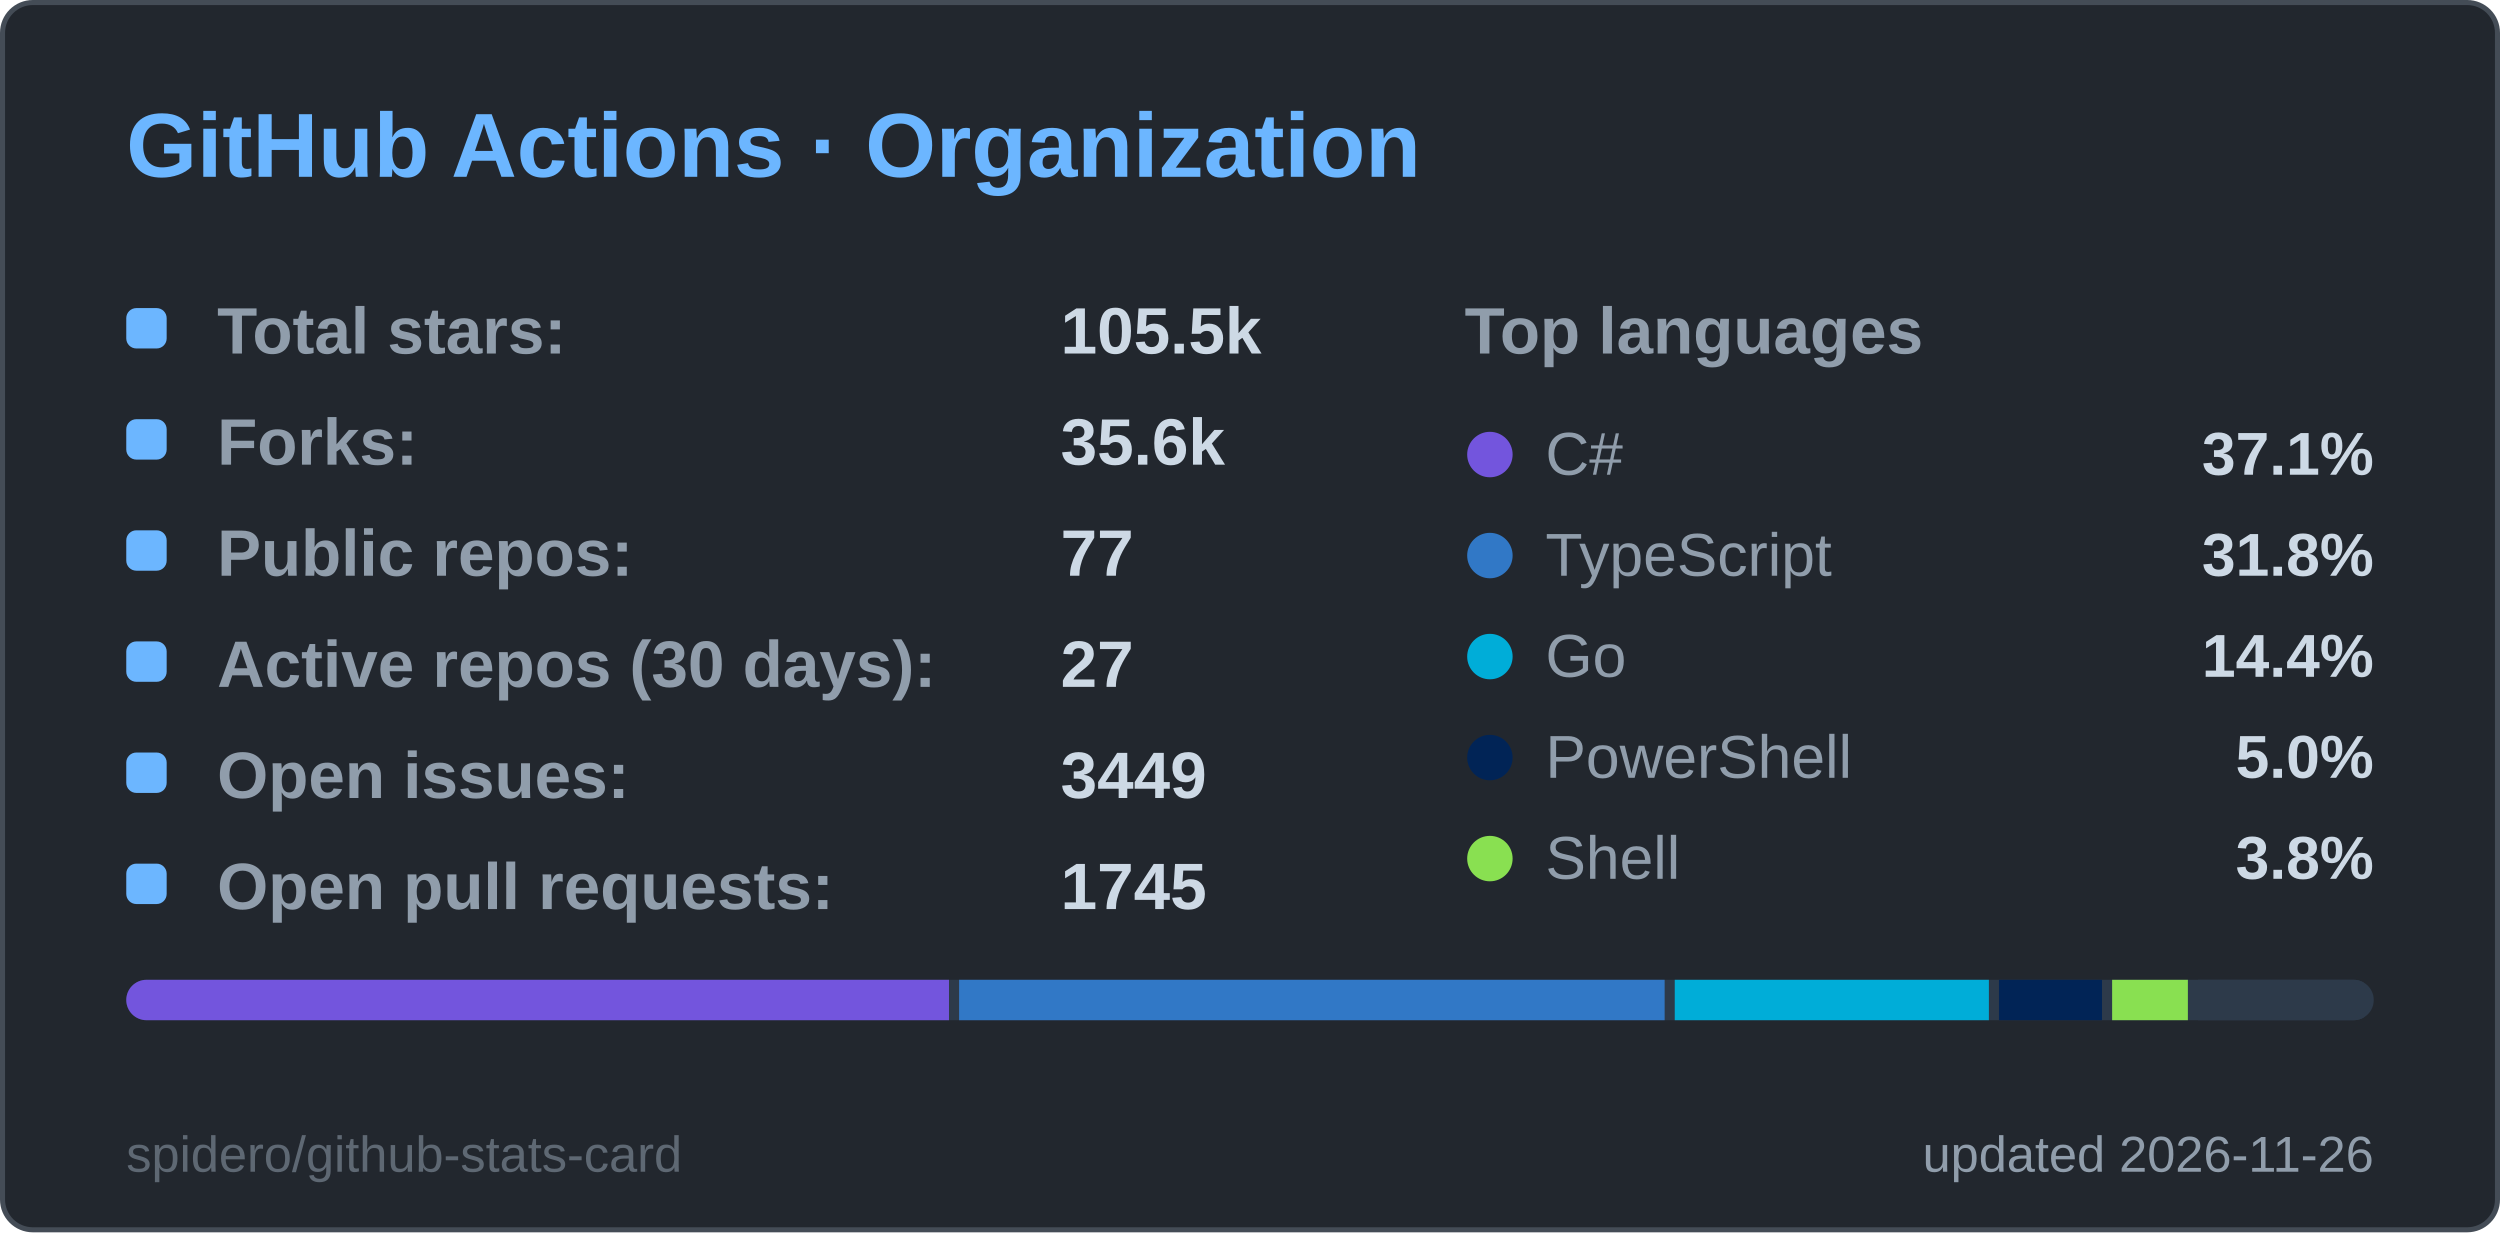
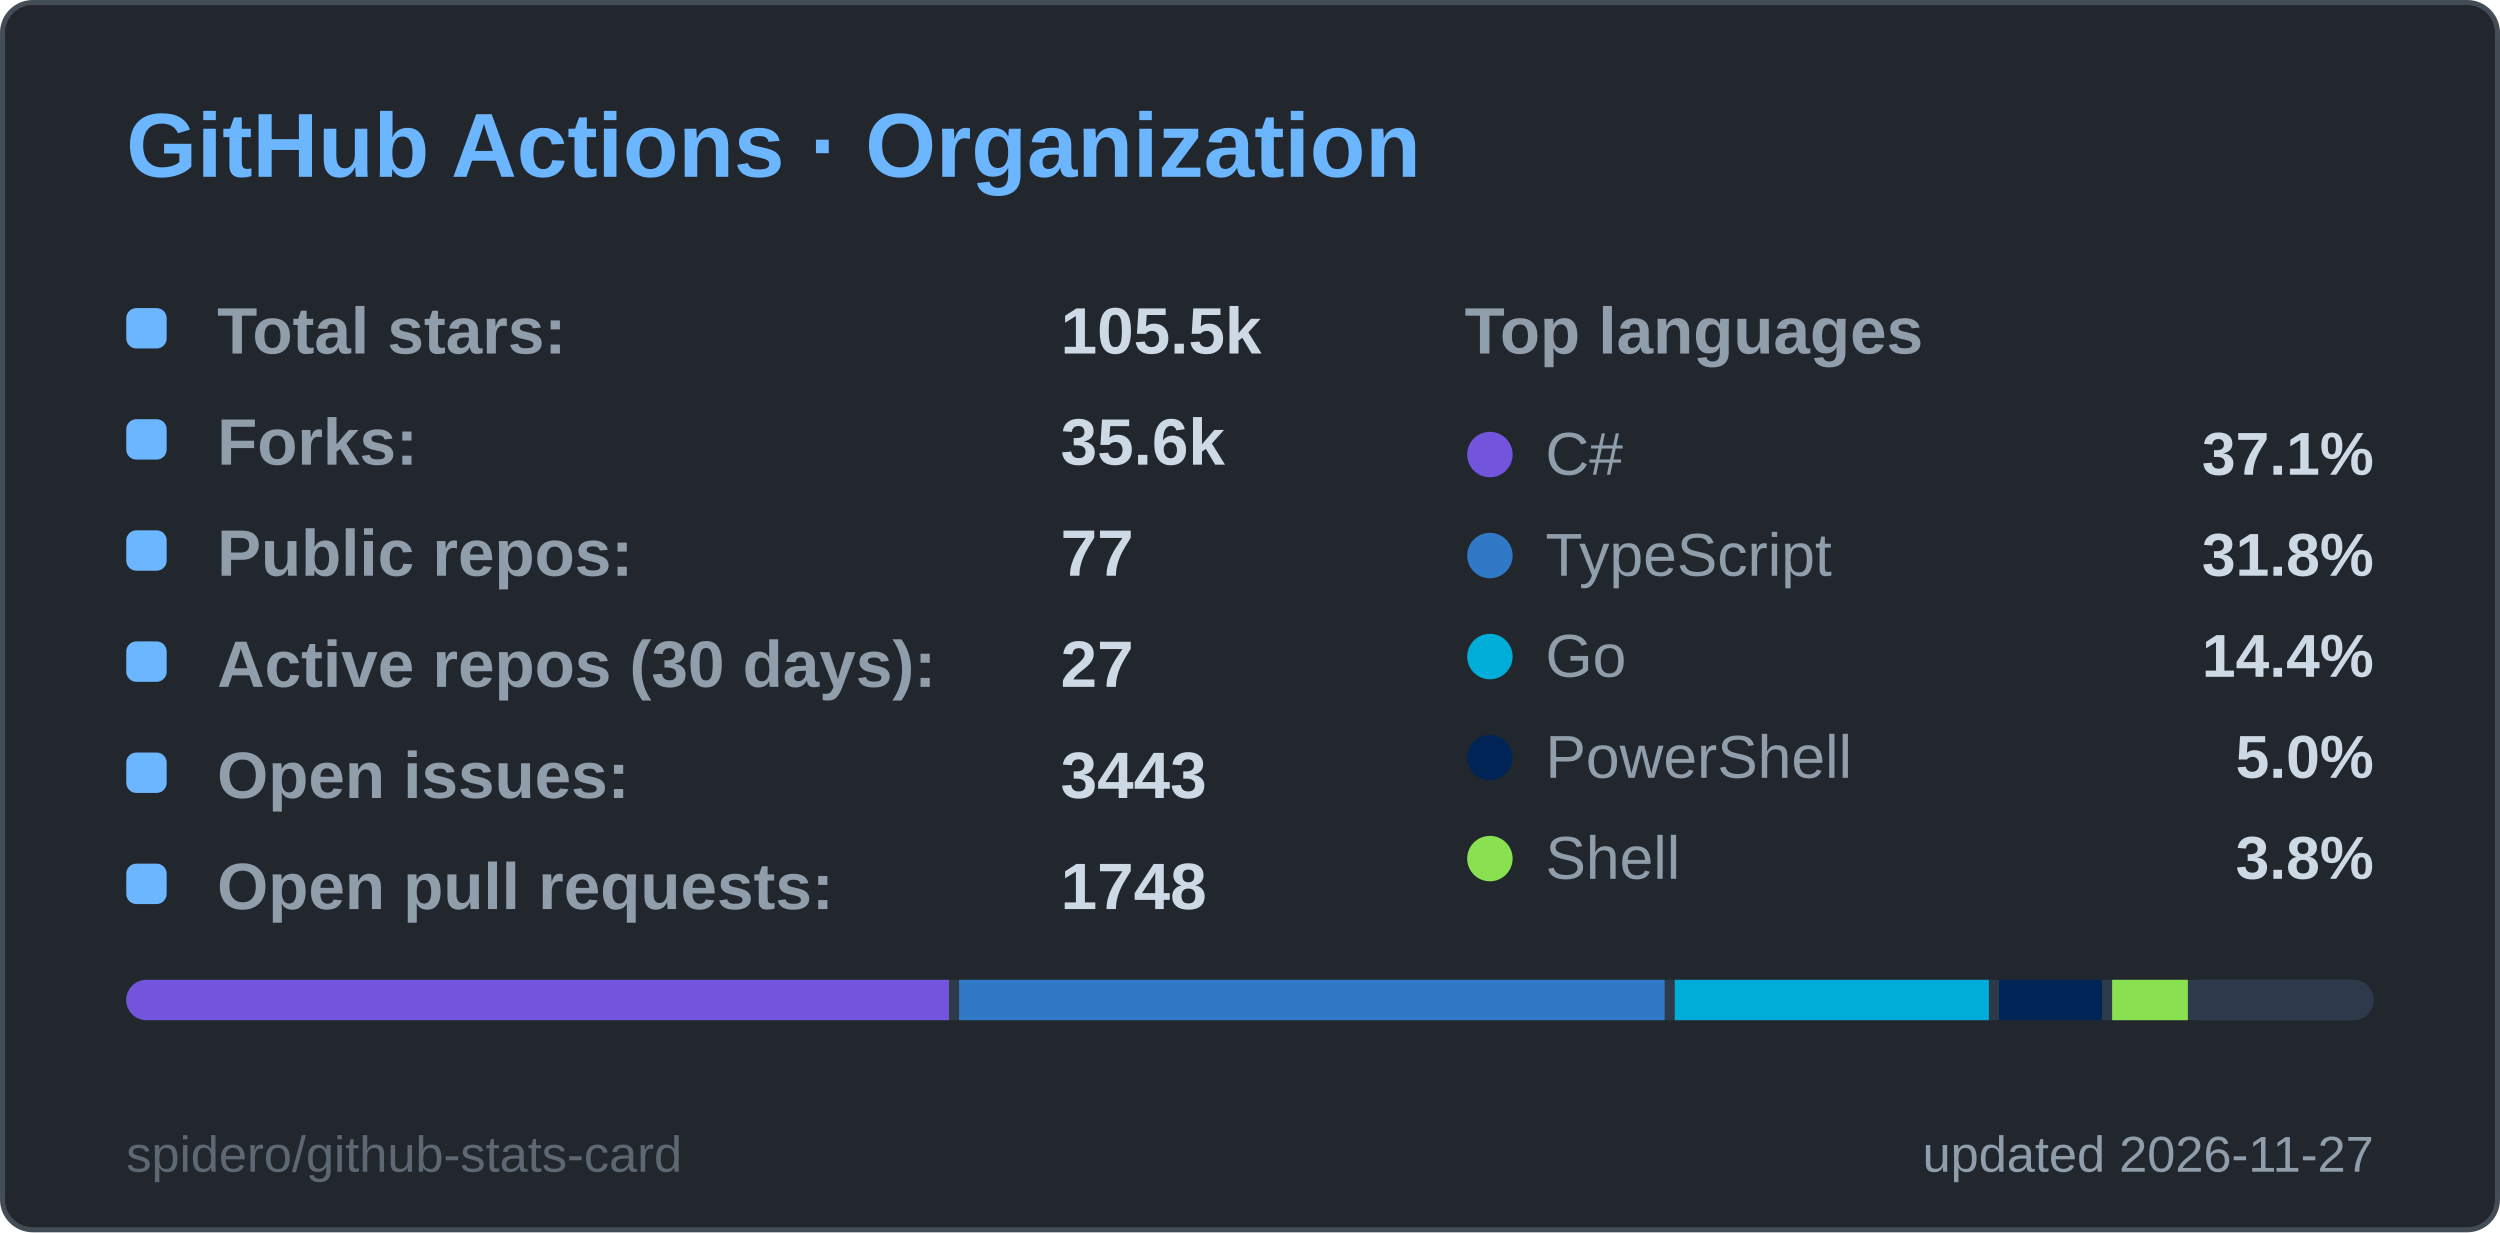
<svg xmlns="http://www.w3.org/2000/svg" width="495" height="244" viewBox="0 0 495 244" role="img" aria-label="GitHub Actions · Organization">
  <style>
  .title { font: 600 18px 'Segoe UI', Ubuntu, 'Helvetica Neue', Arial, sans-serif; fill: #6cb6ff; }
  .label { font: 600 13px 'Segoe UI', Ubuntu, 'Helvetica Neue', Arial, sans-serif; fill: #909dab; }
  .value { font: 700 13px 'Segoe UI', Ubuntu, 'Helvetica Neue', Arial, sans-serif; fill: #cdd9e5; }
  .big { font: 700 22px 'Segoe UI', Ubuntu, 'Helvetica Neue', Arial, sans-serif; fill: #cdd9e5; }
  .small { font: 400 10px 'Segoe UI', Ubuntu, 'Helvetica Neue', Arial, sans-serif; fill: #909dab; }
  .credit { opacity: .55; }
  /* Visible by default; the animation only fades in from 0 (no-animation renderers show the final state) */
  .fade { animation: fade .5s ease-in-out backwards; }
  @keyframes fade { from { opacity: 0; } }
  @media (prefers-reduced-motion: reduce) { * { animation: none !important; } }

</style>
  <rect x="0.5" y="0.5" width="494" height="243" rx="6" fill="#22272e" stroke="#444c56" />
  <text x="25" y="35" class="title">GitHub Actions · Organization</text>
  <g class="fade" style="animation-delay:150ms">
    <rect x="25" y="61" width="8" height="8" rx="2" fill="#6cb6ff" />
    <text x="43" y="70" class="label">Total stars:</text>
    <text x="210" y="70" class="value">105.5k</text>
  </g>
  <g class="fade" style="animation-delay:270ms">
    <rect x="25" y="83" width="8" height="8" rx="2" fill="#6cb6ff" />
    <text x="43" y="92" class="label">Forks:</text>
    <text x="210" y="92" class="value">35.6k</text>
  </g>
  <g class="fade" style="animation-delay:390ms">
    <rect x="25" y="105" width="8" height="8" rx="2" fill="#6cb6ff" />
    <text x="43" y="114" class="label">Public repos:</text>
    <text x="210" y="114" class="value">77</text>
  </g>
  <g class="fade" style="animation-delay:510ms">
    <rect x="25" y="127" width="8" height="8" rx="2" fill="#6cb6ff" />
    <text x="43" y="136" class="label">Active repos (30 days):</text>
    <text x="210" y="136" class="value">27</text>
  </g>
  <g class="fade" style="animation-delay:630ms">
    <rect x="25" y="149" width="8" height="8" rx="2" fill="#6cb6ff" />
    <text x="43" y="158" class="label">Open issues:</text>
-     <text x="210" y="158" class="value">3449</text>
+     <text x="210" y="158" class="value">3443</text>
  </g>
  <g class="fade" style="animation-delay:750ms">
    <rect x="25" y="171" width="8" height="8" rx="2" fill="#6cb6ff" />
    <text x="43" y="180" class="label">Open pull requests:</text>
-     <text x="210" y="180" class="value">1745</text>
+     <text x="210" y="180" class="value">1748</text>
  </g>
  <text x="290" y="70" class="label">Top languages</text>
  <g class="fade" style="animation-delay:300ms">
    <circle cx="295" cy="90" r="4.5" fill="#7355dd" />
    <text x="306" y="94" class="small" style="font-size:12px">C#</text>
    <text x="470" y="94" text-anchor="end" class="value" style="font-size:12px">37.1%</text>
  </g>
  <g class="fade" style="animation-delay:400ms">
    <circle cx="295" cy="110" r="4.5" fill="#3178c6" />
    <text x="306" y="114" class="small" style="font-size:12px">TypeScript</text>
    <text x="470" y="114" text-anchor="end" class="value" style="font-size:12px">31.8%</text>
  </g>
  <g class="fade" style="animation-delay:500ms">
    <circle cx="295" cy="130" r="4.5" fill="#00ADD8" />
    <text x="306" y="134" class="small" style="font-size:12px">Go</text>
    <text x="470" y="134" text-anchor="end" class="value" style="font-size:12px">14.4%</text>
  </g>
  <g class="fade" style="animation-delay:600ms">
    <circle cx="295" cy="150" r="4.5" fill="#012456" />
    <text x="306" y="154" class="small" style="font-size:12px">PowerShell</text>
    <text x="470" y="154" text-anchor="end" class="value" style="font-size:12px">5.0%</text>
  </g>
  <g class="fade" style="animation-delay:700ms">
    <circle cx="295" cy="170" r="4.5" fill="#89e051" />
    <text x="306" y="174" class="small" style="font-size:12px">Shell</text>
    <text x="470" y="174" text-anchor="end" class="value" style="font-size:12px">3.8%</text>
  </g>
  <clipPath id="bar25194">
    <rect x="25" y="194" width="445" height="8" rx="4.0" />
  </clipPath>
  <g clip-path="url(#bar25194)">
    <rect x="25" y="194" width="445" height="8" fill="#2d3a4a" />
    <rect x="25.0" y="194" width="162.9" height="8" fill="#7355dd" />
    <rect x="189.9" y="194" width="139.7" height="8" fill="#3178c6" />
    <rect x="331.6" y="194" width="62.2" height="8" fill="#00ADD8" />
    <rect x="395.8" y="194" width="20.4" height="8" fill="#012456" />
    <rect x="418.2" y="194" width="15.0" height="8" fill="#89e051" />
    <rect x="435.2" y="194" width="32.8" height="8" fill="#2d3a4a" />
  </g>
-   <text x="470" y="232" text-anchor="end" class="small">updated 2026-11-26</text>
+   <text x="470" y="232" text-anchor="end" class="small">updated 2026-11-27</text>
  <a href="https://github.com/spidero/github-stats-card" target="_blank">
    <text x="25" y="232" class="small credit">spidero/github-stats-card</text>
  </a>
</svg>
